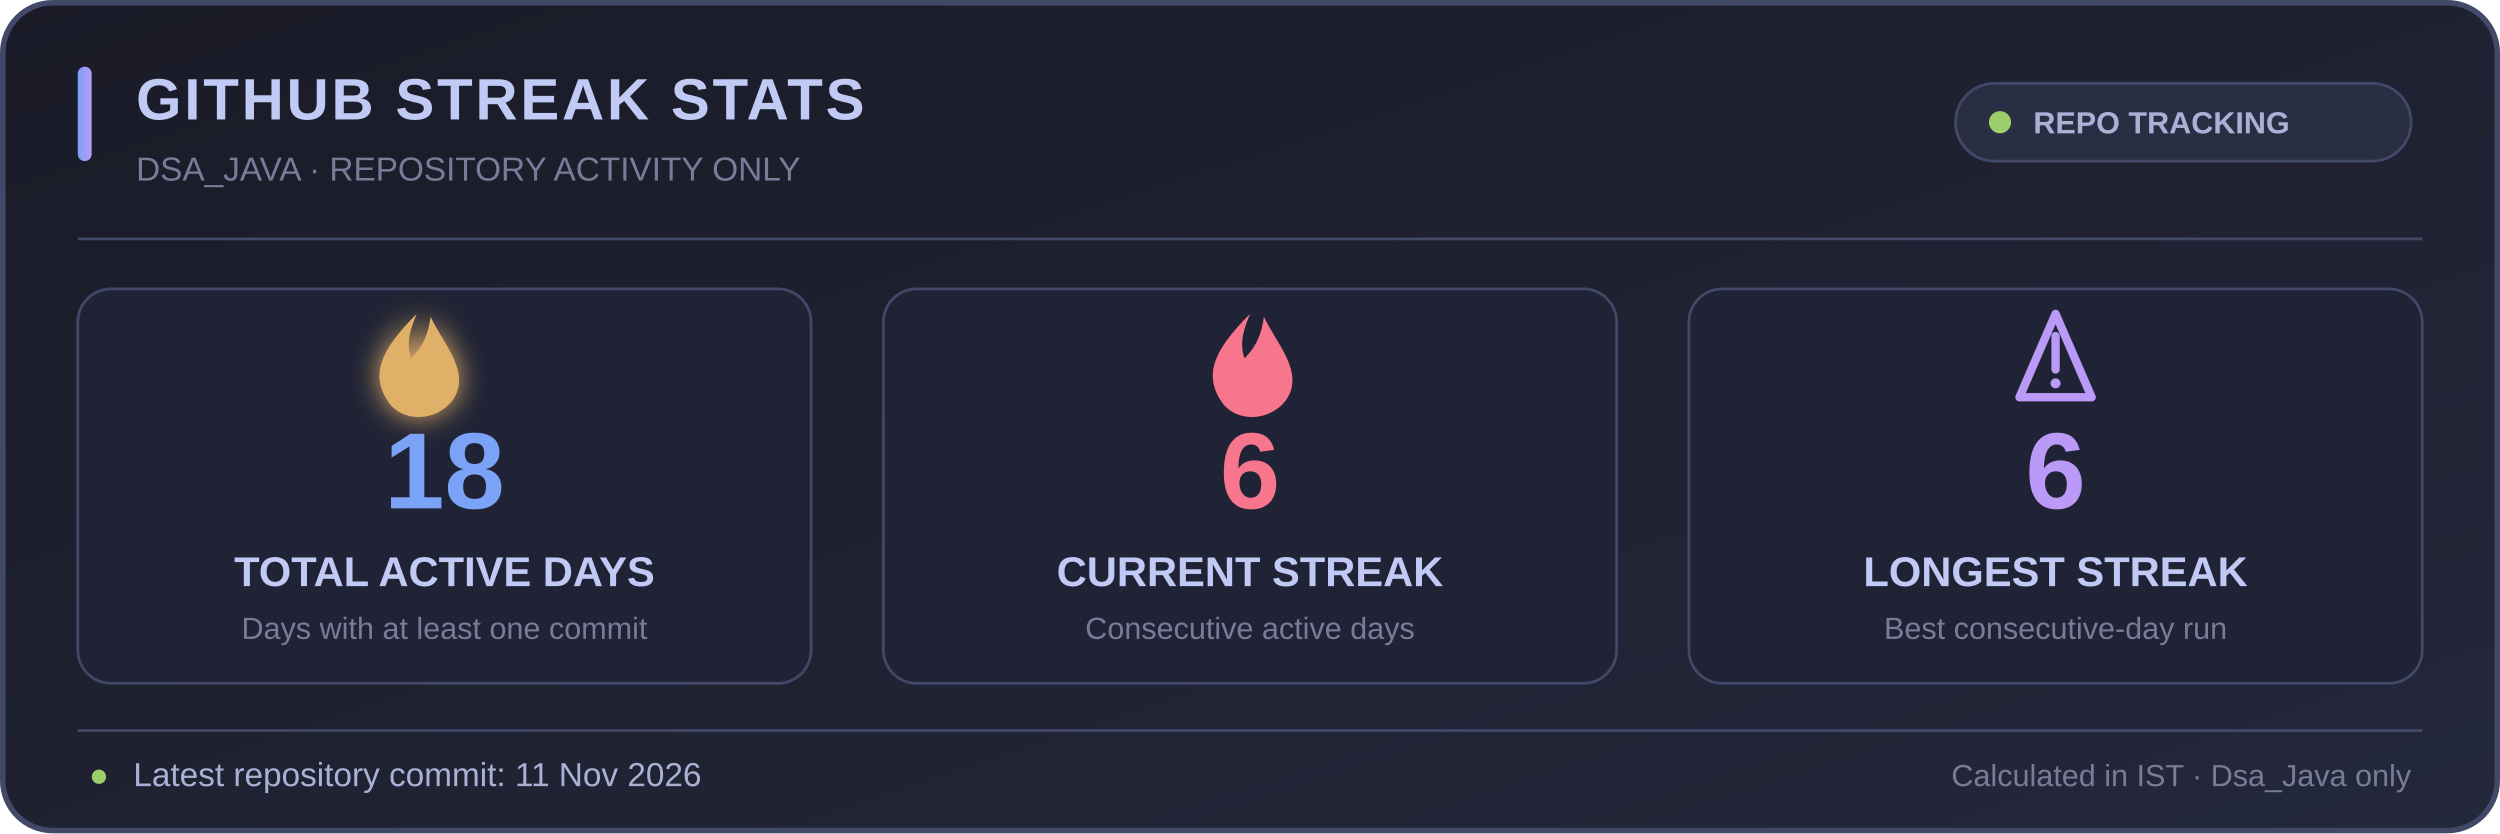
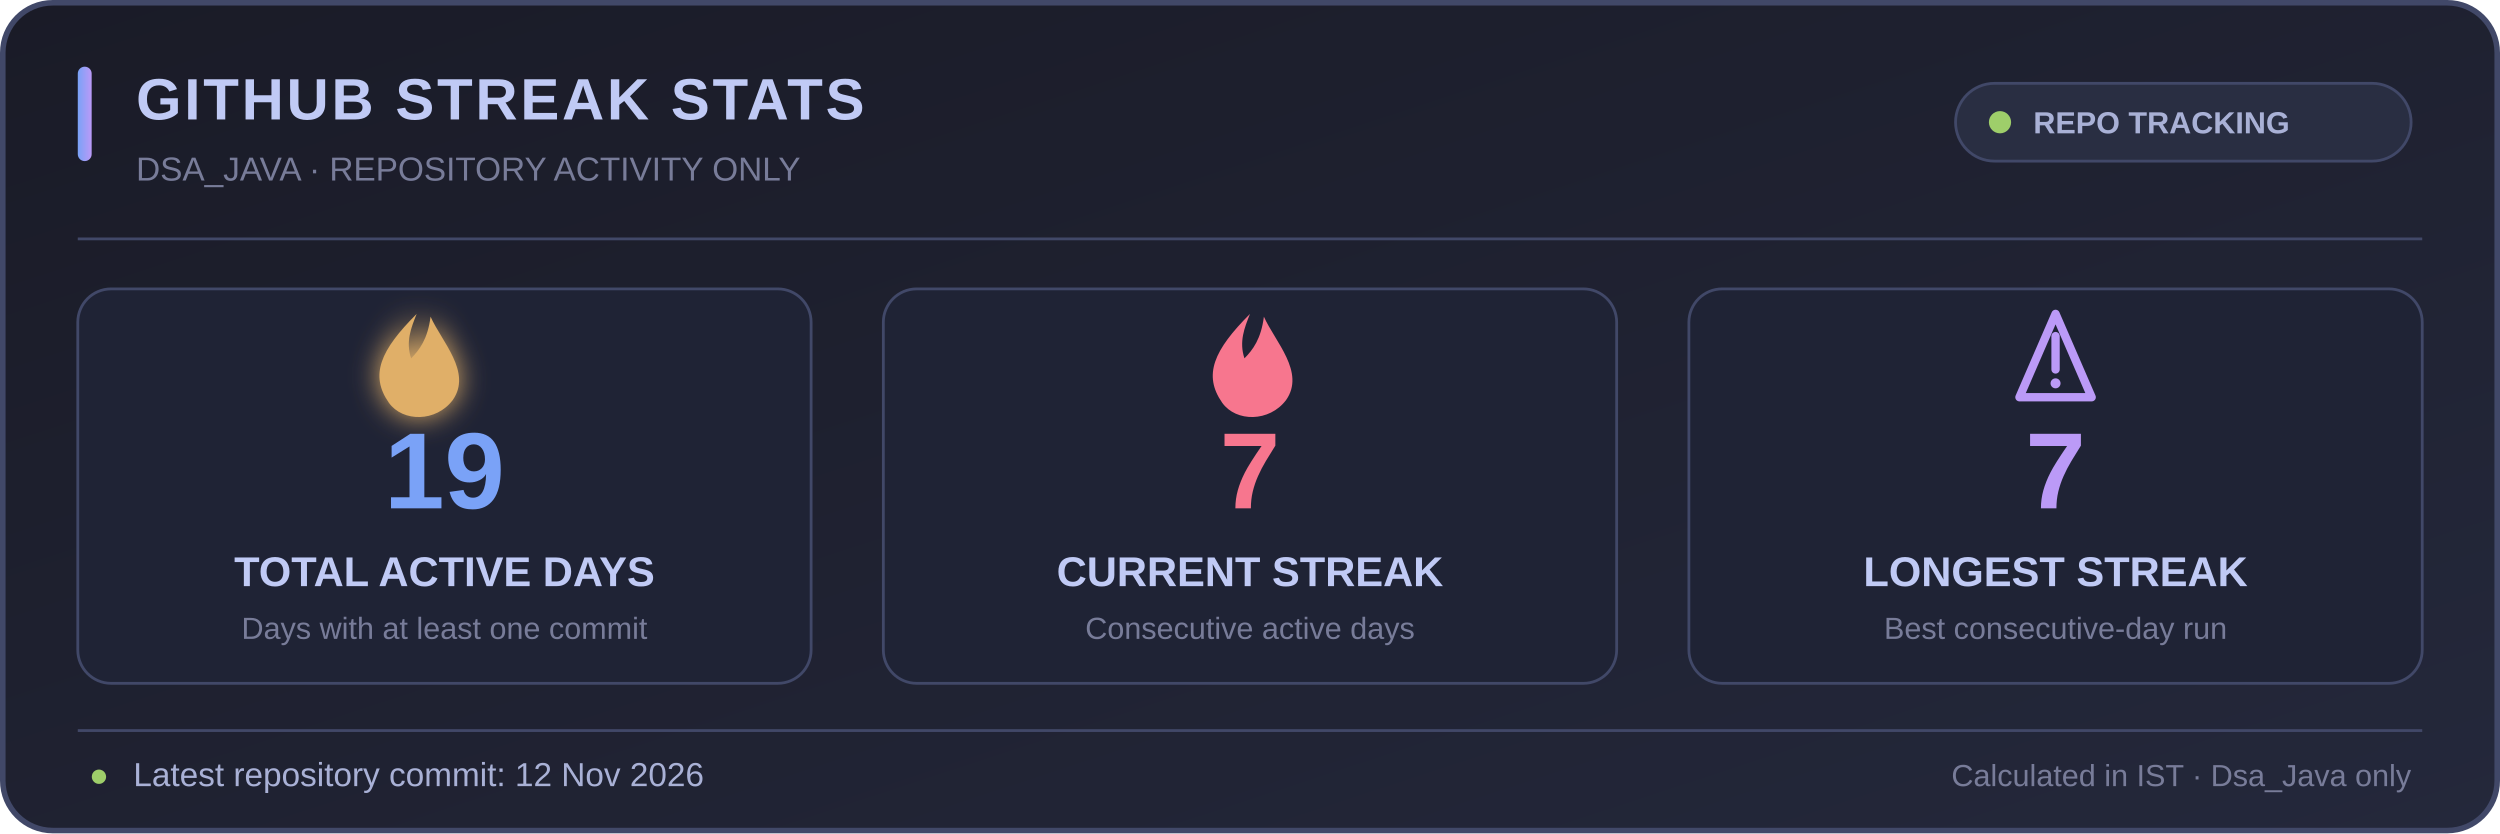
<svg xmlns="http://www.w3.org/2000/svg" width="900" height="300" viewBox="0 0 900 300" role="img" aria-labelledby="title desc">
  <defs>
    <linearGradient id="bg" x1="0" y1="0" x2="1" y2="1">
      <stop offset="0%" stop-color="#1a1b27" />
      <stop offset="100%" stop-color="#24283b" />
    </linearGradient>
    <linearGradient id="accent" x1="0" y1="0" x2="1" y2="0">
      <stop offset="0%" stop-color="#7aa2f7" />
      <stop offset="100%" stop-color="#bb9af7" />
    </linearGradient>
    <filter id="glow" x="-50%" y="-50%" width="200%" height="200%">
      <feGaussianBlur stdDeviation="5" result="blur" />
      <feMerge>
        <feMergeNode in="blur" />
        <feMergeNode in="SourceGraphic" />
      </feMerge>
    </filter>
  </defs>
  <rect x="1" y="1" width="898" height="298" rx="18" fill="url(#bg)" stroke="#414868" stroke-width="2" />
  <rect x="28" y="24" width="5" height="34" rx="2.5" fill="url(#accent)" />
  <text x="49" y="43" fill="#c0caf5" font-family="Segoe UI,Arial,sans-serif" font-size="21" font-weight="700" letter-spacing="1">GITHUB STREAK STATS</text>
  <text x="49" y="65" fill="#787c99" font-family="Segoe UI,Arial,sans-serif" font-size="12">DSA_JAVA · REPOSITORY ACTIVITY ONLY</text>
  <rect x="704" y="30" width="164" height="28" rx="14" fill="#292e42" stroke="#414868" />
  <circle cx="720" cy="44" r="4" fill="#9ece6a" />
  <text x="732" y="48" fill="#a9b1d6" font-family="Segoe UI,Arial,sans-serif" font-size="11" font-weight="600">REPO TRACKING</text>
  <line x1="28" y1="86" x2="872" y2="86" stroke="#414868" stroke-width="1" />
  <g text-anchor="middle" font-family="Segoe UI,Arial,sans-serif">
    <rect x="28" y="104" width="264" height="142" rx="12" fill="#1f2335" stroke="#414868" />
    <rect x="318" y="104" width="264" height="142" rx="12" fill="#1f2335" stroke="#414868" />
    <rect x="608" y="104" width="264" height="142" rx="12" fill="#1f2335" stroke="#414868" />
    <g transform="translate(150 128)" filter="url(#glow)">
      <path d="M0 -15 C-13 -2 -17 7 -10 17 C-5 24 7 24 13 16 C20 6 9 -5 5 -14 C4 -6 1 -2 -2 1 C-4 -5 -2 -10 0 -15Z" fill="#e0af68" />
    </g>
-     <text x="160" y="183" fill="#7aa2f7" font-size="39" font-weight="700">18</text>
+     <text x="160" y="183" fill="#7aa2f7" font-size="39" font-weight="700">19</text>
    <text x="160" y="211" fill="#c0caf5" font-size="15" font-weight="600">TOTAL ACTIVE DAYS</text>
    <text x="160" y="230" fill="#787c99" font-size="11">Days with at least one commit</text>
    <g transform="translate(450 128)">
      <path d="M0 -15 C-13 -2 -17 7 -10 17 C-5 24 7 24 13 16 C20 6 9 -5 5 -14 C4 -6 1 -2 -2 1 C-4 -5 -2 -10 0 -15Z" fill="#f7768e" />
    </g>
-     <text x="450" y="183" fill="#f7768e" font-size="39" font-weight="700">6</text>
+     <text x="450" y="183" fill="#f7768e" font-size="39" font-weight="700">7</text>
    <text x="450" y="211" fill="#c0caf5" font-size="15" font-weight="600">CURRENT STREAK</text>
    <text x="450" y="230" fill="#787c99" font-size="11">Consecutive active days</text>
    <g transform="translate(740 128)">
      <path d="M-13 15 L0 -15 L13 15 Z" fill="none" stroke="#bb9af7" stroke-width="3" stroke-linejoin="round" />
      <path d="M0 -7 L0 5" stroke="#bb9af7" stroke-width="3" stroke-linecap="round" />
      <circle cx="0" cy="10" r="1.8" fill="#bb9af7" />
    </g>
-     <text x="740" y="183" fill="#bb9af7" font-size="39" font-weight="700">6</text>
+     <text x="740" y="183" fill="#bb9af7" font-size="39" font-weight="700">7</text>
    <text x="740" y="211" fill="#c0caf5" font-size="15" font-weight="600">LONGEST STREAK</text>
    <text x="740" y="230" fill="#787c99" font-size="11">Best consecutive-day run</text>
  </g>
  <line x1="28" y1="263" x2="872" y2="263" stroke="#414868" stroke-width="1" />
  <text x="32" y="283" fill="#9ece6a" font-family="Segoe UI,Arial,sans-serif" font-size="12">●</text>
-   <text x="48" y="283" fill="#a9b1d6" font-family="Segoe UI,Arial,sans-serif" font-size="12">Latest repository commit: 11 Nov 2026</text>
+   <text x="48" y="283" fill="#a9b1d6" font-family="Segoe UI,Arial,sans-serif" font-size="12">Latest repository commit: 12 Nov 2026</text>
  <text x="868" y="283" text-anchor="end" fill="#787c99" font-family="Segoe UI,Arial,sans-serif" font-size="11">Calculated in IST · Dsa_Java only</text>
</svg>
